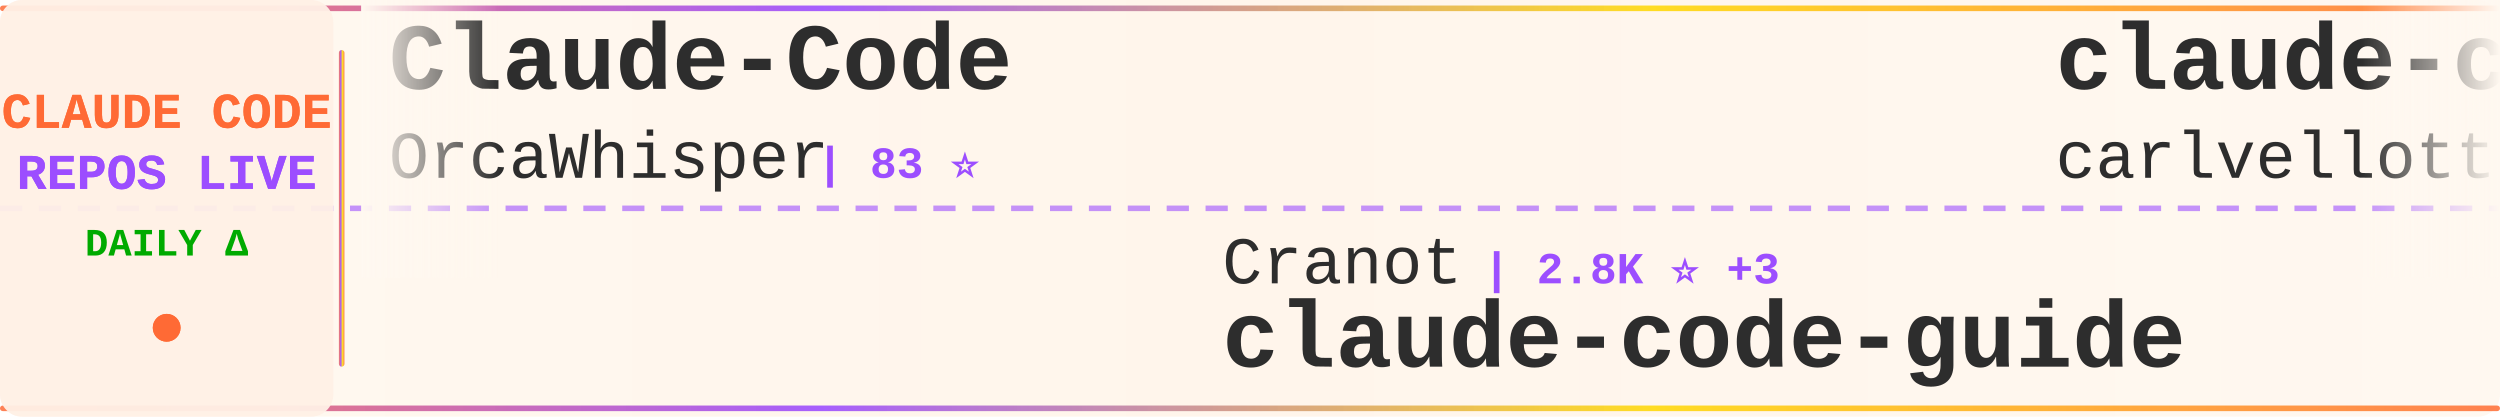
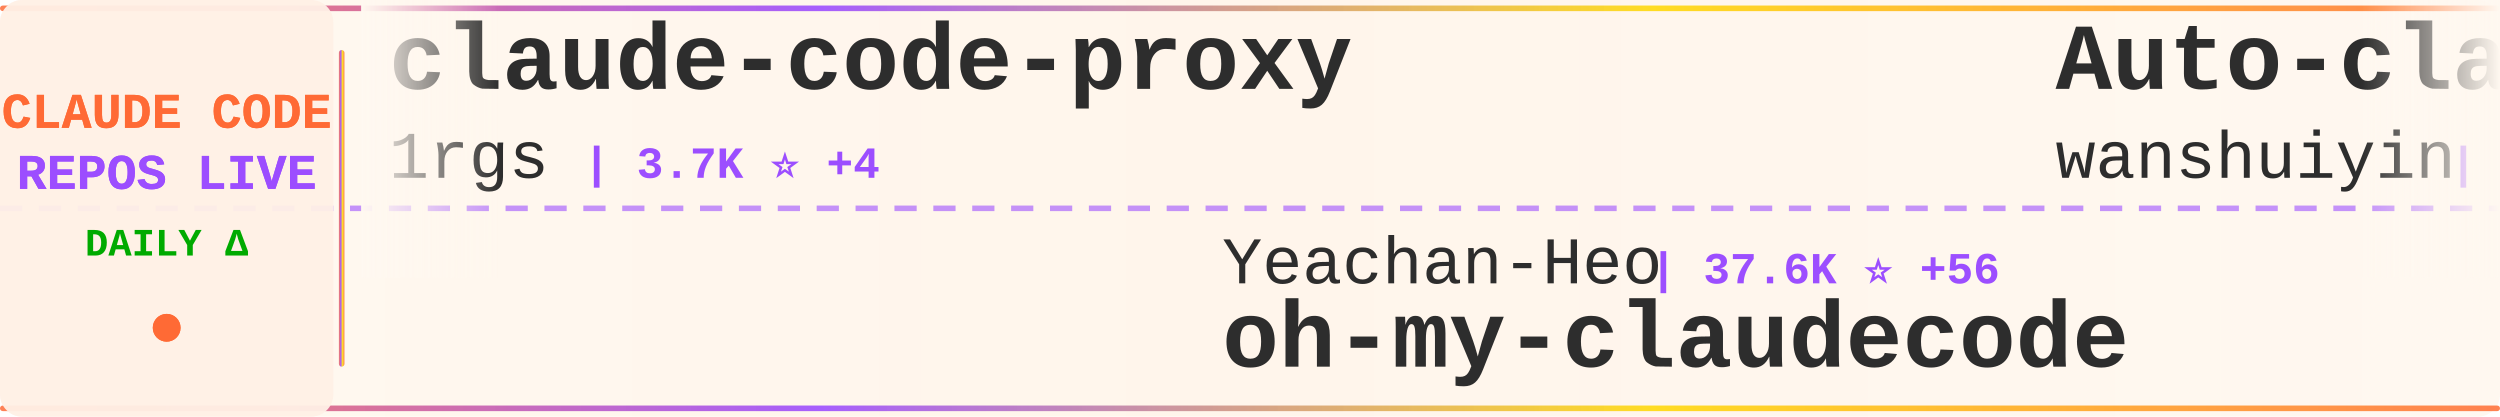
<svg xmlns="http://www.w3.org/2000/svg" width="900" height="150">
  <defs>
    <linearGradient id="tickerBg" x1="0%" y1="0%" x2="100%" y2="0%">
      <stop offset="0%" style="stop-color:#fff8f0;stop-opacity:0.98" />
      <stop offset="50%" style="stop-color:#fff5eb;stop-opacity:1" />
      <stop offset="100%" style="stop-color:#fff8f0;stop-opacity:0.98" />
    </linearGradient>
    <linearGradient id="borderGrad" x1="0%" y1="0%" x2="100%" y2="0%">
      <stop offset="0%" style="stop-color:#FF6B35;stop-opacity:0.85">
        <animate attributeName="stop-opacity" values="0.85;1;0.85" dur="2s" repeatCount="indefinite" />
      </stop>
      <stop offset="33%" style="stop-color:#9C4EFF;stop-opacity:0.9">
        <animate attributeName="stop-opacity" values="0.9;1;0.9" dur="2.2s" repeatCount="indefinite" />
      </stop>
      <stop offset="66%" style="stop-color:#FFD700;stop-opacity:0.85">
        <animate attributeName="stop-opacity" values="0.85;1;0.85" dur="1.8s" repeatCount="indefinite" />
      </stop>
      <stop offset="100%" style="stop-color:#FF6B35;stop-opacity:0.85">
        <animate attributeName="stop-opacity" values="0.85;1;0.85" dur="2s" repeatCount="indefinite" />
      </stop>
    </linearGradient>
    <filter id="textGlow">
      <feGaussianBlur stdDeviation="0.15" result="coloredBlur" />
      <feMerge>
        <feMergeNode in="coloredBlur" />
        <feMergeNode in="SourceGraphic" />
      </feMerge>
    </filter>
    <filter id="metricGlow">
      <feGaussianBlur stdDeviation="0.2" result="coloredBlur" />
      <feMerge>
        <feMergeNode in="coloredBlur" />
        <feMergeNode in="SourceGraphic" />
      </feMerge>
    </filter>
    <linearGradient id="leftFade" x1="0%" y1="0%" x2="100%" y2="0%">
      <stop offset="0%" style="stop-color:#fff8f0;stop-opacity:1" />
      <stop offset="100%" style="stop-color:#fff8f0;stop-opacity:0" />
    </linearGradient>
    <linearGradient id="rightFade" x1="0%" y1="0%" x2="100%" y2="0%">
      <stop offset="0%" style="stop-color:#fff8f0;stop-opacity:0" />
      <stop offset="100%" style="stop-color:#fff8f0;stop-opacity:1" />
    </linearGradient>
  </defs>
  <rect width="900" height="150" fill="url(#tickerBg)" rx="8" />
  <rect x="0" y="2" width="900" height="2" fill="url(#borderGrad)" rx="1" />
  <rect x="0" y="146" width="900" height="2" fill="url(#borderGrad)" rx="1" />
  <line x1="0" y1="75" x2="900" y2="75" stroke="#9C4EFF" stroke-width="2" stroke-dasharray="8 6" opacity="0.6" />
  <rect x="0" y="0" width="120" height="150" fill="#fff0e6" opacity="0.95" rx="8" />
  <text x="60" y="46" font-family="'Courier New', monospace" font-size="18" font-weight="bold" fill="#FF6B35" text-anchor="middle" filter="url(#textGlow)">
    CLAUDE CODE
  </text>
  <text x="60" y="68" font-family="'Courier New', monospace" font-size="18" font-weight="bold" fill="#9C4EFF" text-anchor="middle" filter="url(#textGlow)">
    REPOS LIVE
  </text>
  <text x="60" y="92" font-family="'Courier New', monospace" font-size="14" font-weight="bold" fill="#00aa00" text-anchor="middle">
    DAILY Δ
  </text>
  <circle cx="60" cy="118" r="5" fill="#FF6B35" filter="url(#metricGlow)">
    <animate attributeName="r" values="4;6;4" dur="1.5s" repeatCount="indefinite" />
    <animate attributeName="opacity" values="0.6;1;0.6" dur="1.5s" repeatCount="indefinite" />
  </circle>
  <rect x="122" y="18" width="2" height="114" fill="url(#borderGrad)" rx="1" />
  <clipPath id="tickerClip">
    <rect x="130" y="0" width="770" height="150" />
  </clipPath>
  <g clip-path="url(#tickerClip)">
    <g id="tickerItems">
      <animateTransform attributeName="transform" attributeType="XML" type="translate" from="0 0" to="-3000 0" dur="54s" repeatCount="indefinite" />
      <g transform="translate(0, 0)">
-         <text x="140" y="32" font-family="'Courier New', monospace" font-size="34" font-weight="bold" fill="#2d2d2d">Claude-Code</text>
-         <text x="140" y="64" font-family="'Courier New', monospace" font-size="24" font-weight="normal" fill="#2d2d2d" opacity="1.0">OrcaWhisper</text>
-         <text x="294" y="64" font-family="'Courier New', monospace" font-size="16" font-weight="bold" fill="#9C4EFF"> | 83 ⭐</text>
+         <text x="140" y="32" font-family="'Courier New', monospace" font-size="34" font-weight="bold" fill="#2d2d2d">claude-code-proxy</text>
+         <text x="140" y="64" font-family="'Courier New', monospace" font-size="24" font-weight="normal" fill="#2d2d2d" opacity="1.0">1rgs</text>
+         <text x="210" y="64" font-family="'Courier New', monospace" font-size="16" font-weight="bold" fill="#9C4EFF"> | 3.7K ⭐ +4</text>
      </g>
      <g transform="translate(300, 0)">
-         <text x="140" y="102" font-family="'Courier New', monospace" font-size="24" font-weight="normal" fill="#2d2d2d" opacity="1.0">Cranot</text>
-         <text x="234" y="102" font-family="'Courier New', monospace" font-size="16" font-weight="bold" fill="#9C4EFF"> | 2.8K ⭐ +3</text>
-         <text x="140" y="132" font-family="'Courier New', monospace" font-size="34" font-weight="bold" fill="#2d2d2d">claude-code-guide</text>
+         <text x="140" y="102" font-family="'Courier New', monospace" font-size="24" font-weight="normal" fill="#2d2d2d" opacity="1.0">Yeachan-Heo</text>
+         <text x="294" y="102" font-family="'Courier New', monospace" font-size="16" font-weight="bold" fill="#9C4EFF"> | 37.6K ⭐ +56</text>
+         <text x="140" y="132" font-family="'Courier New', monospace" font-size="34" font-weight="bold" fill="#2d2d2d">oh-my-claudecode</text>
      </g>
      <g transform="translate(600, 0)">
-         <text x="140" y="32" font-family="'Courier New', monospace" font-size="34" font-weight="bold" fill="#2d2d2d">claude-code-pm-course</text>
-         <text x="140" y="64" font-family="'Courier New', monospace" font-size="24" font-weight="normal" fill="#2d2d2d" opacity="1.0">carlvellotti</text>
-         <text x="306" y="64" font-family="'Courier New', monospace" font-size="16" font-weight="bold" fill="#9C4EFF"> | 2.1K ⭐ +1</text>
+         <text x="140" y="32" font-family="'Courier New', monospace" font-size="34" font-weight="bold" fill="#2d2d2d">Auto-claude-code-researc...</text>
+         <text x="140" y="64" font-family="'Courier New', monospace" font-size="24" font-weight="normal" fill="#2d2d2d" opacity="1.0">wanshuiyin</text>
+         <text x="282" y="64" font-family="'Courier New', monospace" font-size="16" font-weight="bold" fill="#9C4EFF"> | 13.2K ⭐ +47</text>
      </g>
      <g transform="translate(900, 0)">
-         <text x="140" y="102" font-family="'Courier New', monospace" font-size="24" font-weight="normal" fill="#2d2d2d" opacity="1.0">oboard</text>
-         <text x="234" y="102" font-family="'Courier New', monospace" font-size="16" font-weight="bold" fill="#9C4EFF"> | 3.2K ⭐ +1</text>
-         <text x="140" y="132" font-family="'Courier New', monospace" font-size="34" font-weight="bold" fill="#2d2d2d">claude-code-rev</text>
+         <text x="140" y="102" font-family="'Courier New', monospace" font-size="24" font-weight="normal" fill="#2d2d2d" opacity="1.0">anthropics</text>
+         <text x="282" y="102" font-family="'Courier New', monospace" font-size="16" font-weight="bold" fill="#9C4EFF"> | 8.3K ⭐ +12</text>
+         <text x="140" y="132" font-family="'Courier New', monospace" font-size="34" font-weight="bold" fill="#2d2d2d">claude-code-action</text>
      </g>
      <g transform="translate(1200, 0)">
-         <text x="140" y="32" font-family="'Courier New', monospace" font-size="34" font-weight="bold" fill="#2d2d2d">claude-code-cli</text>
-         <text x="140" y="64" font-family="'Courier New', monospace" font-size="24" font-weight="normal" fill="#2d2d2d" opacity="1.0">huangserva</text>
-         <text x="282" y="64" font-family="'Courier New', monospace" font-size="16" font-weight="bold" fill="#9C4EFF"> | 616 ⭐</text>
-       </g>
-       <g transform="translate(1500, 0)">
-         <text x="140" y="102" font-family="'Courier New', monospace" font-size="24" font-weight="normal" fill="#2d2d2d" opacity="1.0">anthropics</text>
-         <text x="282" y="102" font-family="'Courier New', monospace" font-size="16" font-weight="bold" fill="#9C4EFF"> | 5.5K ⭐ +12</text>
-         <text x="140" y="132" font-family="'Courier New', monospace" font-size="34" font-weight="bold" fill="#2d2d2d">claude-code-security-rev...</text>
-       </g>
-       <g transform="translate(1800, 0)">
        <text x="140" y="32" font-family="'Courier New', monospace" font-size="34" font-weight="bold" fill="#2d2d2d">claude-code-settings</text>
        <text x="140" y="64" font-family="'Courier New', monospace" font-size="24" font-weight="normal" fill="#2d2d2d" opacity="1.0">feiskyer</text>
        <text x="258" y="64" font-family="'Courier New', monospace" font-size="16" font-weight="bold" fill="#9C4EFF"> | 1.6K ⭐ +5</text>
      </g>
+       <g transform="translate(1500, 0)">
+         <text x="140" y="102" font-family="'Courier New', monospace" font-size="24" font-weight="normal" fill="#2d2d2d" opacity="1.0">LING71671</text>
+         <text x="270" y="102" font-family="'Courier New', monospace" font-size="16" font-weight="bold" fill="#9C4EFF"> | 913 ⭐ +2</text>
+         <text x="140" y="132" font-family="'Courier New', monospace" font-size="34" font-weight="bold" fill="#2d2d2d">Open-ClaudeCode</text>
+       </g>
+       <g transform="translate(1800, 0)">
+         <text x="140" y="32" font-family="'Courier New', monospace" font-size="34" font-weight="bold" fill="#2d2d2d">Claude-Code</text>
+         <text x="140" y="64" font-family="'Courier New', monospace" font-size="24" font-weight="normal" fill="#2d2d2d" opacity="1.0">KPR111</text>
+         <text x="234" y="64" font-family="'Courier New', monospace" font-size="16" font-weight="bold" fill="#9C4EFF"> | 18 ⭐</text>
+       </g>
      <g transform="translate(2100, 0)">
-         <text x="140" y="102" font-family="'Courier New', monospace" font-size="24" font-weight="normal" fill="#2d2d2d" opacity="1.0">Yuyz0112</text>
-         <text x="258" y="102" font-family="'Courier New', monospace" font-size="16" font-weight="bold" fill="#9C4EFF"> | 2.4K ⭐</text>
-         <text x="140" y="132" font-family="'Courier New', monospace" font-size="34" font-weight="bold" fill="#2d2d2d">claude-code-reverse</text>
+         <text x="140" y="102" font-family="'Courier New', monospace" font-size="24" font-weight="normal" fill="#2d2d2d" opacity="1.0">VILA-Lab</text>
+         <text x="258" y="102" font-family="'Courier New', monospace" font-size="16" font-weight="bold" fill="#9C4EFF"> | 1.8K ⭐ +7</text>
+         <text x="140" y="132" font-family="'Courier New', monospace" font-size="34" font-weight="bold" fill="#2d2d2d">Dive-into-Claude-Code</text>
      </g>
      <g transform="translate(2400, 0)">
-         <text x="140" y="32" font-family="'Courier New', monospace" font-size="34" font-weight="bold" fill="#2d2d2d">andrej-karpathy-skills</text>
-         <text x="140" y="64" font-family="'Courier New', monospace" font-size="24" font-weight="normal" fill="#2d2d2d" opacity="1.0">multica-ai</text>
-         <text x="282" y="64" font-family="'Courier New', monospace" font-size="16" font-weight="bold" fill="#9C4EFF"> | 189.5K ⭐ +463</text>
+         <text x="140" y="32" font-family="'Courier New', monospace" font-size="34" font-weight="bold" fill="#2d2d2d">CLIProxyAPI</text>
+         <text x="140" y="64" font-family="'Courier New', monospace" font-size="24" font-weight="normal" fill="#2d2d2d" opacity="1.0">router-for-me</text>
+         <text x="318" y="64" font-family="'Courier New', monospace" font-size="16" font-weight="bold" fill="#9C4EFF"> | 39.6K ⭐ +92</text>
      </g>
      <g transform="translate(2700, 0)">
-         <text x="140" y="102" font-family="'Courier New', monospace" font-size="24" font-weight="normal" fill="#2d2d2d" opacity="1.0">ChinaSiro</text>
-         <text x="270" y="102" font-family="'Courier New', monospace" font-size="16" font-weight="bold" fill="#9C4EFF"> | 9.5K ⭐ +2</text>
-         <text x="140" y="132" font-family="'Courier New', monospace" font-size="34" font-weight="bold" fill="#2d2d2d">claude-code-sourcemap</text>
+         <text x="140" y="102" font-family="'Courier New', monospace" font-size="24" font-weight="normal" fill="#2d2d2d" opacity="1.0">Donchitos</text>
+         <text x="270" y="102" font-family="'Courier New', monospace" font-size="16" font-weight="bold" fill="#9C4EFF"> | 22.8K ⭐ +44</text>
+         <text x="140" y="132" font-family="'Courier New', monospace" font-size="34" font-weight="bold" fill="#2d2d2d">Claude-Code-Game-Studios</text>
      </g>
      <g transform="translate(3000, 0)">
-         <text x="140" y="32" font-family="'Courier New', monospace" font-size="34" font-weight="bold" fill="#2d2d2d">Claude-Code</text>
-         <text x="140" y="64" font-family="'Courier New', monospace" font-size="24" font-weight="normal" fill="#2d2d2d" opacity="1.0">OrcaWhisper</text>
-         <text x="294" y="64" font-family="'Courier New', monospace" font-size="16" font-weight="bold" fill="#9C4EFF"> | 83 ⭐</text>
+         <text x="140" y="32" font-family="'Courier New', monospace" font-size="34" font-weight="bold" fill="#2d2d2d">claude-code-proxy</text>
+         <text x="140" y="64" font-family="'Courier New', monospace" font-size="24" font-weight="normal" fill="#2d2d2d" opacity="1.0">1rgs</text>
+         <text x="210" y="64" font-family="'Courier New', monospace" font-size="16" font-weight="bold" fill="#9C4EFF"> | 3.7K ⭐ +4</text>
      </g>
      <g transform="translate(3300, 0)">
-         <text x="140" y="102" font-family="'Courier New', monospace" font-size="24" font-weight="normal" fill="#2d2d2d" opacity="1.0">Cranot</text>
-         <text x="234" y="102" font-family="'Courier New', monospace" font-size="16" font-weight="bold" fill="#9C4EFF"> | 2.8K ⭐ +3</text>
-         <text x="140" y="132" font-family="'Courier New', monospace" font-size="34" font-weight="bold" fill="#2d2d2d">claude-code-guide</text>
+         <text x="140" y="102" font-family="'Courier New', monospace" font-size="24" font-weight="normal" fill="#2d2d2d" opacity="1.0">Yeachan-Heo</text>
+         <text x="294" y="102" font-family="'Courier New', monospace" font-size="16" font-weight="bold" fill="#9C4EFF"> | 37.6K ⭐ +56</text>
+         <text x="140" y="132" font-family="'Courier New', monospace" font-size="34" font-weight="bold" fill="#2d2d2d">oh-my-claudecode</text>
      </g>
      <g transform="translate(3600, 0)">
-         <text x="140" y="32" font-family="'Courier New', monospace" font-size="34" font-weight="bold" fill="#2d2d2d">claude-code-pm-course</text>
-         <text x="140" y="64" font-family="'Courier New', monospace" font-size="24" font-weight="normal" fill="#2d2d2d" opacity="1.0">carlvellotti</text>
-         <text x="306" y="64" font-family="'Courier New', monospace" font-size="16" font-weight="bold" fill="#9C4EFF"> | 2.1K ⭐ +1</text>
+         <text x="140" y="32" font-family="'Courier New', monospace" font-size="34" font-weight="bold" fill="#2d2d2d">Auto-claude-code-researc...</text>
+         <text x="140" y="64" font-family="'Courier New', monospace" font-size="24" font-weight="normal" fill="#2d2d2d" opacity="1.0">wanshuiyin</text>
+         <text x="282" y="64" font-family="'Courier New', monospace" font-size="16" font-weight="bold" fill="#9C4EFF"> | 13.2K ⭐ +47</text>
      </g>
      <g transform="translate(3900, 0)">
-         <text x="140" y="102" font-family="'Courier New', monospace" font-size="24" font-weight="normal" fill="#2d2d2d" opacity="1.0">oboard</text>
-         <text x="234" y="102" font-family="'Courier New', monospace" font-size="16" font-weight="bold" fill="#9C4EFF"> | 3.2K ⭐ +1</text>
-         <text x="140" y="132" font-family="'Courier New', monospace" font-size="34" font-weight="bold" fill="#2d2d2d">claude-code-rev</text>
+         <text x="140" y="102" font-family="'Courier New', monospace" font-size="24" font-weight="normal" fill="#2d2d2d" opacity="1.0">anthropics</text>
+         <text x="282" y="102" font-family="'Courier New', monospace" font-size="16" font-weight="bold" fill="#9C4EFF"> | 8.3K ⭐ +12</text>
+         <text x="140" y="132" font-family="'Courier New', monospace" font-size="34" font-weight="bold" fill="#2d2d2d">claude-code-action</text>
      </g>
    </g>
  </g>
  <rect x="130" y="0" width="50" height="100" fill="url(#leftFade)" />
  <rect x="850" y="0" width="50" height="100" fill="url(#rightFade)" />
</svg>
